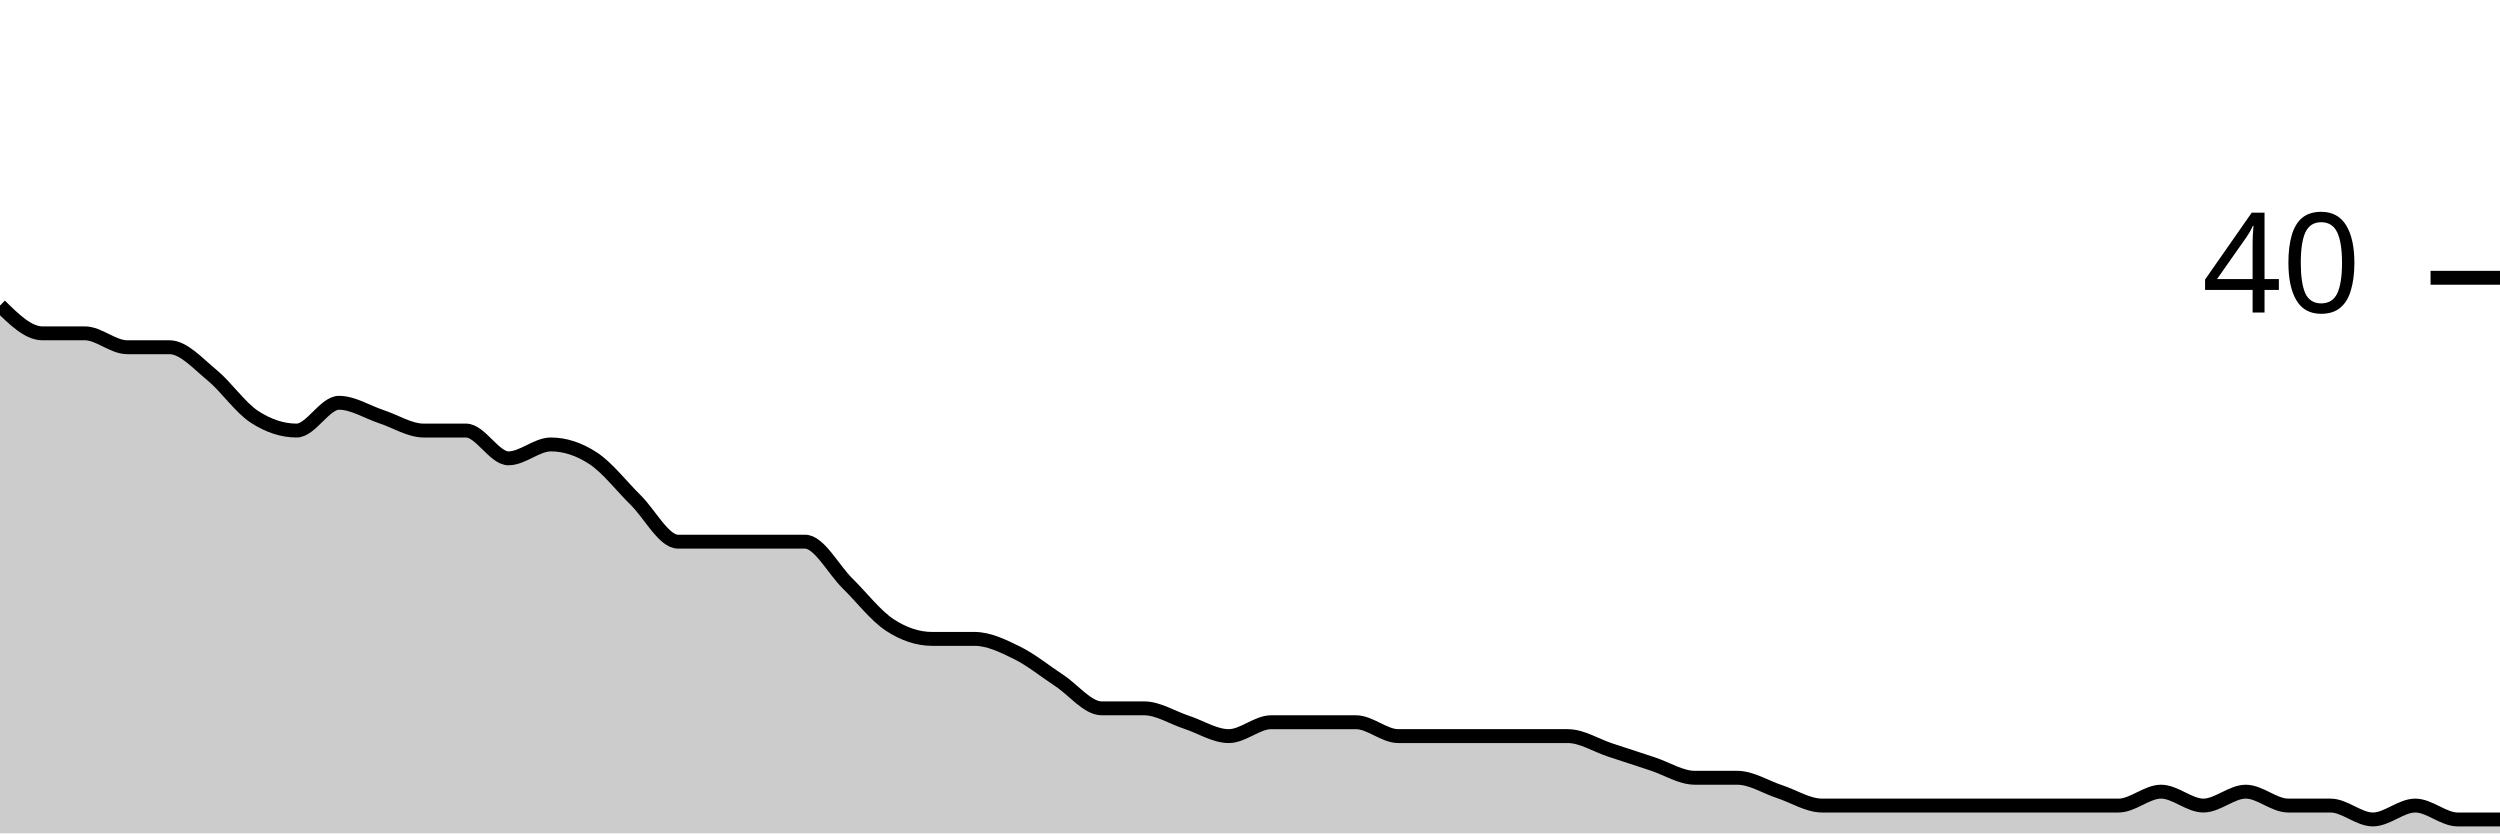
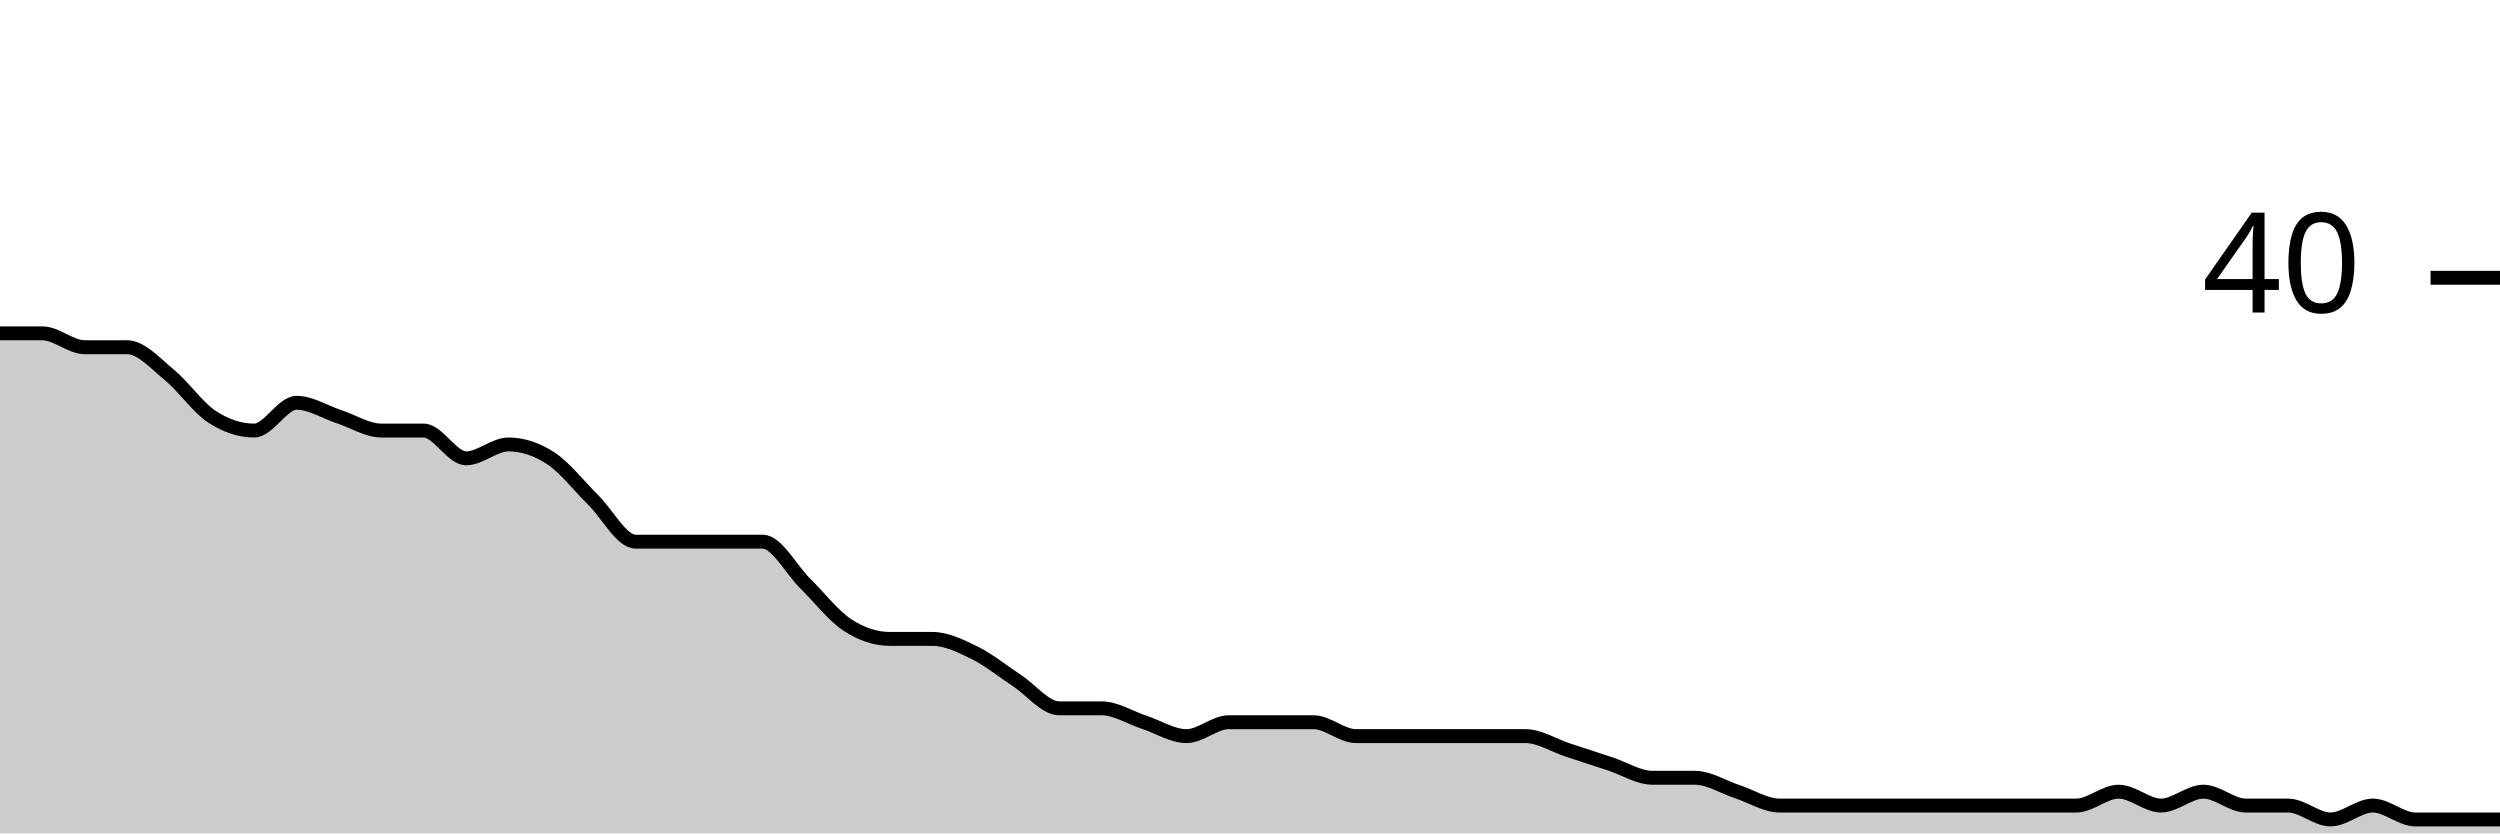
<svg xmlns="http://www.w3.org/2000/svg" viewBox="0 0 180 60">
  <g transform="translate(0,20)">
-     <path class="area" fill="rgba(0, 0, 0, 0.2)" d="M0,2C1.017,3,2.034,4,3.051,4C4.068,4,5.085,4,6.102,4C7.119,4,8.136,5,9.153,5C10.169,5,11.186,5,12.203,5C13.22,5,14.237,6.167,15.254,7C16.271,7.833,17.288,9.333,18.305,10C19.322,10.667,20.339,11,21.356,11C22.373,11,23.39,9,24.407,9C25.424,9,26.441,9.667,27.458,10C28.475,10.333,29.492,11,30.508,11C31.525,11,32.542,11,33.559,11C34.576,11,35.593,13,36.61,13C37.627,13,38.644,12,39.661,12C40.678,12,41.695,12.333,42.712,13C43.729,13.667,44.746,15,45.763,16C46.78,17,47.797,19,48.814,19C49.831,19,50.847,19,51.864,19C52.881,19,53.898,19,54.915,19C55.932,19,56.949,19,57.966,19C58.983,19,60,21,61.017,22C62.034,23,63.051,24.333,64.068,25C65.085,25.667,66.102,26,67.119,26C68.136,26,69.153,26,70.169,26C71.186,26,72.203,26.5,73.22,27C74.237,27.5,75.254,28.333,76.271,29C77.288,29.667,78.305,31,79.322,31C80.339,31,81.356,31,82.373,31C83.39,31,84.407,31.667,85.424,32C86.441,32.333,87.458,33,88.475,33C89.492,33,90.508,32,91.525,32C92.542,32,93.559,32,94.576,32C95.593,32,96.61,32,97.627,32C98.644,32,99.661,33,100.678,33C101.695,33,102.712,33,103.729,33C104.746,33,105.763,33,106.78,33C107.797,33,108.814,33,109.831,33C110.847,33,111.864,33,112.881,33C113.898,33,114.915,33.667,115.932,34C116.949,34.333,117.966,34.667,118.983,35C120,35.333,121.017,36,122.034,36C123.051,36,124.068,36,125.085,36C126.102,36,127.119,36.667,128.136,37C129.153,37.333,130.169,38,131.186,38C132.203,38,133.22,38,134.237,38C135.254,38,136.271,38,137.288,38C138.305,38,139.322,38,140.339,38C141.356,38,142.373,38,143.39,38C144.407,38,145.424,38,146.441,38C147.458,38,148.475,38,149.492,38C150.508,38,151.525,38,152.542,38C153.559,38,154.576,37,155.593,37C156.61,37,157.627,38,158.644,38C159.661,38,160.678,37,161.695,37C162.712,37,163.729,38,164.746,38C165.763,38,166.78,38,167.797,38C168.814,38,169.831,39,170.847,39C171.864,39,172.881,38,173.898,38C174.915,38,175.932,39,176.949,39C177.966,39,178.983,39,180,39L180,40C178.983,40,177.966,40,176.949,40C175.932,40,174.915,40,173.898,40C172.881,40,171.864,40,170.847,40C169.831,40,168.814,40,167.797,40C166.78,40,165.763,40,164.746,40C163.729,40,162.712,40,161.695,40C160.678,40,159.661,40,158.644,40C157.627,40,156.61,40,155.593,40C154.576,40,153.559,40,152.542,40C151.525,40,150.508,40,149.492,40C148.475,40,147.458,40,146.441,40C145.424,40,144.407,40,143.39,40C142.373,40,141.356,40,140.339,40C139.322,40,138.305,40,137.288,40C136.271,40,135.254,40,134.237,40C133.22,40,132.203,40,131.186,40C130.169,40,129.153,40,128.136,40C127.119,40,126.102,40,125.085,40C124.068,40,123.051,40,122.034,40C121.017,40,120,40,118.983,40C117.966,40,116.949,40,115.932,40C114.915,40,113.898,40,112.881,40C111.864,40,110.847,40,109.831,40C108.814,40,107.797,40,106.78,40C105.763,40,104.746,40,103.729,40C102.712,40,101.695,40,100.678,40C99.661,40,98.644,40,97.627,40C96.61,40,95.593,40,94.576,40C93.559,40,92.542,40,91.525,40C90.508,40,89.492,40,88.475,40C87.458,40,86.441,40,85.424,40C84.407,40,83.39,40,82.373,40C81.356,40,80.339,40,79.322,40C78.305,40,77.288,40,76.271,40C75.254,40,74.237,40,73.22,40C72.203,40,71.186,40,70.169,40C69.153,40,68.136,40,67.119,40C66.102,40,65.085,40,64.068,40C63.051,40,62.034,40,61.017,40C60,40,58.983,40,57.966,40C56.949,40,55.932,40,54.915,40C53.898,40,52.881,40,51.864,40C50.847,40,49.831,40,48.814,40C47.797,40,46.78,40,45.763,40C44.746,40,43.729,40,42.712,40C41.695,40,40.678,40,39.661,40C38.644,40,37.627,40,36.61,40C35.593,40,34.576,40,33.559,40C32.542,40,31.525,40,30.508,40C29.492,40,28.475,40,27.458,40C26.441,40,25.424,40,24.407,40C23.39,40,22.373,40,21.356,40C20.339,40,19.322,40,18.305,40C17.288,40,16.271,40,15.254,40C14.237,40,13.22,40,12.203,40C11.186,40,10.169,40,9.153,40C8.136,40,7.119,40,6.102,40C5.085,40,4.068,40,3.051,40C2.034,40,1.017,40,0,40Z" />
-     <path class="line" stroke="black" fill="none" d="M0,2C1.017,3,2.034,4,3.051,4C4.068,4,5.085,4,6.102,4C7.119,4,8.136,5,9.153,5C10.169,5,11.186,5,12.203,5C13.22,5,14.237,6.167,15.254,7C16.271,7.833,17.288,9.333,18.305,10C19.322,10.667,20.339,11,21.356,11C22.373,11,23.39,9,24.407,9C25.424,9,26.441,9.667,27.458,10C28.475,10.333,29.492,11,30.508,11C31.525,11,32.542,11,33.559,11C34.576,11,35.593,13,36.61,13C37.627,13,38.644,12,39.661,12C40.678,12,41.695,12.333,42.712,13C43.729,13.667,44.746,15,45.763,16C46.78,17,47.797,19,48.814,19C49.831,19,50.847,19,51.864,19C52.881,19,53.898,19,54.915,19C55.932,19,56.949,19,57.966,19C58.983,19,60,21,61.017,22C62.034,23,63.051,24.333,64.068,25C65.085,25.667,66.102,26,67.119,26C68.136,26,69.153,26,70.169,26C71.186,26,72.203,26.5,73.22,27C74.237,27.5,75.254,28.333,76.271,29C77.288,29.667,78.305,31,79.322,31C80.339,31,81.356,31,82.373,31C83.39,31,84.407,31.667,85.424,32C86.441,32.333,87.458,33,88.475,33C89.492,33,90.508,32,91.525,32C92.542,32,93.559,32,94.576,32C95.593,32,96.61,32,97.627,32C98.644,32,99.661,33,100.678,33C101.695,33,102.712,33,103.729,33C104.746,33,105.763,33,106.78,33C107.797,33,108.814,33,109.831,33C110.847,33,111.864,33,112.881,33C113.898,33,114.915,33.667,115.932,34C116.949,34.333,117.966,34.667,118.983,35C120,35.333,121.017,36,122.034,36C123.051,36,124.068,36,125.085,36C126.102,36,127.119,36.667,128.136,37C129.153,37.333,130.169,38,131.186,38C132.203,38,133.22,38,134.237,38C135.254,38,136.271,38,137.288,38C138.305,38,139.322,38,140.339,38C141.356,38,142.373,38,143.39,38C144.407,38,145.424,38,146.441,38C147.458,38,148.475,38,149.492,38C150.508,38,151.525,38,152.542,38C153.559,38,154.576,37,155.593,37C156.61,37,157.627,38,158.644,38C159.661,38,160.678,37,161.695,37C162.712,37,163.729,38,164.746,38C165.763,38,166.78,38,167.797,38C168.814,38,169.831,39,170.847,39C171.864,39,172.881,38,173.898,38C174.915,38,175.932,39,176.949,39C177.966,39,178.983,39,180,39" />
+     <path class="area" fill="rgba(0, 0, 0, 0.2)" d="M0,4C1.017,4,2.034,4,3.051,4C4.068,4,5.085,5,6.102,5C7.119,5,8.136,5,9.153,5C10.169,5,11.186,6.167,12.203,7C13.22,7.833,14.237,9.333,15.254,10C16.271,10.667,17.288,11,18.305,11C19.322,11,20.339,9,21.356,9C22.373,9,23.39,9.667,24.407,10C25.424,10.333,26.441,11,27.458,11C28.475,11,29.492,11,30.508,11C31.525,11,32.542,13,33.559,13C34.576,13,35.593,12,36.61,12C37.627,12,38.644,12.333,39.661,13C40.678,13.667,41.695,15,42.712,16C43.729,17,44.746,19,45.763,19C46.78,19,47.797,19,48.814,19C49.831,19,50.847,19,51.864,19C52.881,19,53.898,19,54.915,19C55.932,19,56.949,21,57.966,22C58.983,23,60,24.333,61.017,25C62.034,25.667,63.051,26,64.068,26C65.085,26,66.102,26,67.119,26C68.136,26,69.153,26.5,70.169,27C71.186,27.5,72.203,28.333,73.22,29C74.237,29.667,75.254,31,76.271,31C77.288,31,78.305,31,79.322,31C80.339,31,81.356,31.667,82.373,32C83.39,32.333,84.407,33,85.424,33C86.441,33,87.458,32,88.475,32C89.492,32,90.508,32,91.525,32C92.542,32,93.559,32,94.576,32C95.593,32,96.61,33,97.627,33C98.644,33,99.661,33,100.678,33C101.695,33,102.712,33,103.729,33C104.746,33,105.763,33,106.78,33C107.797,33,108.814,33,109.831,33C110.847,33,111.864,33.667,112.881,34C113.898,34.333,114.915,34.667,115.932,35C116.949,35.333,117.966,36,118.983,36C120,36,121.017,36,122.034,36C123.051,36,124.068,36.667,125.085,37C126.102,37.333,127.119,38,128.136,38C129.153,38,130.169,38,131.186,38C132.203,38,133.22,38,134.237,38C135.254,38,136.271,38,137.288,38C138.305,38,139.322,38,140.339,38C141.356,38,142.373,38,143.39,38C144.407,38,145.424,38,146.441,38C147.458,38,148.475,38,149.492,38C150.508,38,151.525,37,152.542,37C153.559,37,154.576,38,155.593,38C156.61,38,157.627,37,158.644,37C159.661,37,160.678,38,161.695,38C162.712,38,163.729,38,164.746,38C165.763,38,166.78,39,167.797,39C168.814,39,169.831,38,170.847,38C171.864,38,172.881,39,173.898,39C174.915,39,175.932,39,176.949,39C177.966,39,178.983,39,180,39L180,40C178.983,40,177.966,40,176.949,40C175.932,40,174.915,40,173.898,40C172.881,40,171.864,40,170.847,40C169.831,40,168.814,40,167.797,40C166.78,40,165.763,40,164.746,40C163.729,40,162.712,40,161.695,40C160.678,40,159.661,40,158.644,40C157.627,40,156.61,40,155.593,40C154.576,40,153.559,40,152.542,40C151.525,40,150.508,40,149.492,40C148.475,40,147.458,40,146.441,40C145.424,40,144.407,40,143.39,40C142.373,40,141.356,40,140.339,40C139.322,40,138.305,40,137.288,40C136.271,40,135.254,40,134.237,40C133.22,40,132.203,40,131.186,40C130.169,40,129.153,40,128.136,40C127.119,40,126.102,40,125.085,40C124.068,40,123.051,40,122.034,40C121.017,40,120,40,118.983,40C117.966,40,116.949,40,115.932,40C114.915,40,113.898,40,112.881,40C111.864,40,110.847,40,109.831,40C108.814,40,107.797,40,106.78,40C105.763,40,104.746,40,103.729,40C102.712,40,101.695,40,100.678,40C99.661,40,98.644,40,97.627,40C96.61,40,95.593,40,94.576,40C93.559,40,92.542,40,91.525,40C90.508,40,89.492,40,88.475,40C87.458,40,86.441,40,85.424,40C84.407,40,83.39,40,82.373,40C81.356,40,80.339,40,79.322,40C78.305,40,77.288,40,76.271,40C75.254,40,74.237,40,73.22,40C72.203,40,71.186,40,70.169,40C69.153,40,68.136,40,67.119,40C66.102,40,65.085,40,64.068,40C63.051,40,62.034,40,61.017,40C60,40,58.983,40,57.966,40C56.949,40,55.932,40,54.915,40C53.898,40,52.881,40,51.864,40C50.847,40,49.831,40,48.814,40C47.797,40,46.78,40,45.763,40C44.746,40,43.729,40,42.712,40C41.695,40,40.678,40,39.661,40C38.644,40,37.627,40,36.61,40C35.593,40,34.576,40,33.559,40C32.542,40,31.525,40,30.508,40C29.492,40,28.475,40,27.458,40C26.441,40,25.424,40,24.407,40C23.39,40,22.373,40,21.356,40C20.339,40,19.322,40,18.305,40C17.288,40,16.271,40,15.254,40C14.237,40,13.22,40,12.203,40C11.186,40,10.169,40,9.153,40C8.136,40,7.119,40,6.102,40C5.085,40,4.068,40,3.051,40C2.034,40,1.017,40,0,40Z" />
+     <path class="line" stroke="black" fill="none" d="M0,4C1.017,4,2.034,4,3.051,4C4.068,4,5.085,5,6.102,5C7.119,5,8.136,5,9.153,5C10.169,5,11.186,6.167,12.203,7C13.22,7.833,14.237,9.333,15.254,10C16.271,10.667,17.288,11,18.305,11C19.322,11,20.339,9,21.356,9C22.373,9,23.39,9.667,24.407,10C25.424,10.333,26.441,11,27.458,11C28.475,11,29.492,11,30.508,11C31.525,11,32.542,13,33.559,13C34.576,13,35.593,12,36.61,12C37.627,12,38.644,12.333,39.661,13C40.678,13.667,41.695,15,42.712,16C43.729,17,44.746,19,45.763,19C46.78,19,47.797,19,48.814,19C49.831,19,50.847,19,51.864,19C52.881,19,53.898,19,54.915,19C55.932,19,56.949,21,57.966,22C58.983,23,60,24.333,61.017,25C62.034,25.667,63.051,26,64.068,26C65.085,26,66.102,26,67.119,26C68.136,26,69.153,26.5,70.169,27C71.186,27.5,72.203,28.333,73.22,29C74.237,29.667,75.254,31,76.271,31C77.288,31,78.305,31,79.322,31C80.339,31,81.356,31.667,82.373,32C83.39,32.333,84.407,33,85.424,33C86.441,33,87.458,32,88.475,32C89.492,32,90.508,32,91.525,32C92.542,32,93.559,32,94.576,32C95.593,32,96.61,33,97.627,33C98.644,33,99.661,33,100.678,33C101.695,33,102.712,33,103.729,33C104.746,33,105.763,33,106.78,33C107.797,33,108.814,33,109.831,33C110.847,33,111.864,33.667,112.881,34C113.898,34.333,114.915,34.667,115.932,35C116.949,35.333,117.966,36,118.983,36C120,36,121.017,36,122.034,36C123.051,36,124.068,36.667,125.085,37C126.102,37.333,127.119,38,128.136,38C129.153,38,130.169,38,131.186,38C132.203,38,133.22,38,134.237,38C135.254,38,136.271,38,137.288,38C138.305,38,139.322,38,140.339,38C141.356,38,142.373,38,143.39,38C144.407,38,145.424,38,146.441,38C147.458,38,148.475,38,149.492,38C150.508,38,151.525,37,152.542,37C153.559,37,154.576,38,155.593,38C156.61,38,157.627,37,158.644,37C159.661,37,160.678,38,161.695,38C162.712,38,163.729,38,164.746,38C165.763,38,166.78,39,167.797,39C168.814,39,169.831,38,170.847,38C171.864,38,172.881,39,173.898,39C174.915,39,175.932,39,176.949,39C177.966,39,178.983,39,180,39" />
    <path class="axis-ceiling" stroke-width="1" stroke="black" fill="none" d="M175,0L180,0" />
    <text class="axis-ceiling-label" font-family="sans-serif" text-anchor="end" font-size="10px" x="170" y="2.5">40</text>
  </g>
</svg>
